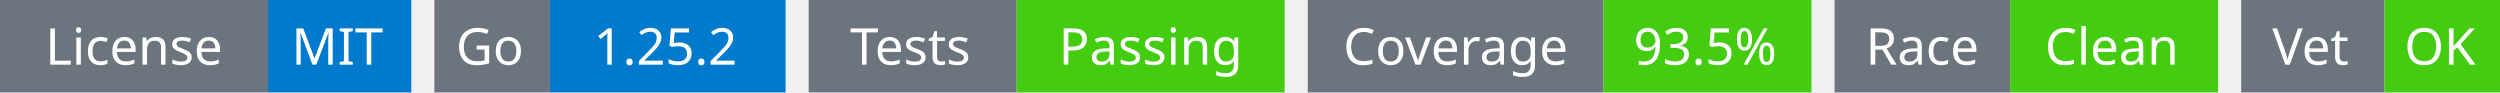
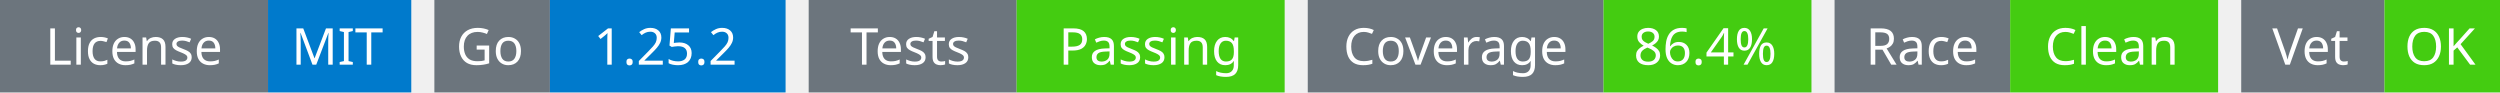
<svg xmlns="http://www.w3.org/2000/svg" width="541" height="20" viewBox="0 0 541 20">
  <g transform="translate(0, 0)">
    <rect x="0" y="0" width="58" height="20" fill="#6c757d" />
    <rect x="58" y="0" width="31" height="20" fill="#007acc" />
    <text x="29" y="14" text-anchor="middle" font-family="sans-serif" font-size="11" fill="white">License</text>
    <text x="73" y="14" text-anchor="middle" font-family="sans-serif" font-size="11" fill="white">MIT</text>
  </g>
  <g transform="translate(94, 0)">
    <rect x="0" y="0" width="25" height="20" fill="#6c757d" />
    <rect x="25" y="0" width="51" height="20" fill="#007acc" />
    <text x="12" y="14" text-anchor="middle" font-family="sans-serif" font-size="11" fill="white">Go</text>
    <text x="50" y="14" text-anchor="middle" font-family="sans-serif" font-size="11" fill="white">1.25.2</text>
  </g>
  <g transform="translate(175, 0)">
    <rect x="0" y="0" width="45" height="20" fill="#6c757d" />
    <rect x="45" y="0" width="58" height="20" fill="#4c1" />
    <text x="22" y="14" text-anchor="middle" font-family="sans-serif" font-size="11" fill="white">Tests</text>
    <text x="74" y="14" text-anchor="middle" font-family="sans-serif" font-size="11" fill="white">Passing</text>
  </g>
  <g transform="translate(283, 0)">
    <rect x="0" y="0" width="64" height="20" fill="#6c757d" />
    <rect x="64" y="0" width="45" height="20" fill="#4c1" />
    <text x="32" y="14" text-anchor="middle" font-family="sans-serif" font-size="11" fill="white">Coverage</text>
-     <text x="86" y="14" text-anchor="middle" font-family="sans-serif" font-size="11" fill="white">93.5%</text>
+     <text x="86" y="14" text-anchor="middle" font-family="sans-serif" font-size="11" fill="white">86.4%</text>
  </g>
  <g transform="translate(397, 0)">
    <rect x="0" y="0" width="38" height="20" fill="#6c757d" />
    <rect x="38" y="0" width="45" height="20" fill="#4c1" />
    <text x="19" y="14" text-anchor="middle" font-family="sans-serif" font-size="11" fill="white">Race</text>
    <text x="60" y="14" text-anchor="middle" font-family="sans-serif" font-size="11" fill="white">Clean</text>
  </g>
  <g transform="translate(485, 0)">
    <rect x="0" y="0" width="31" height="20" fill="#6c757d" />
    <rect x="31" y="0" width="25" height="20" fill="#4c1" />
    <text x="15" y="14" text-anchor="middle" font-family="sans-serif" font-size="11" fill="white">Vet</text>
    <text x="43" y="14" text-anchor="middle" font-family="sans-serif" font-size="11" fill="white">OK</text>
  </g>
</svg>
